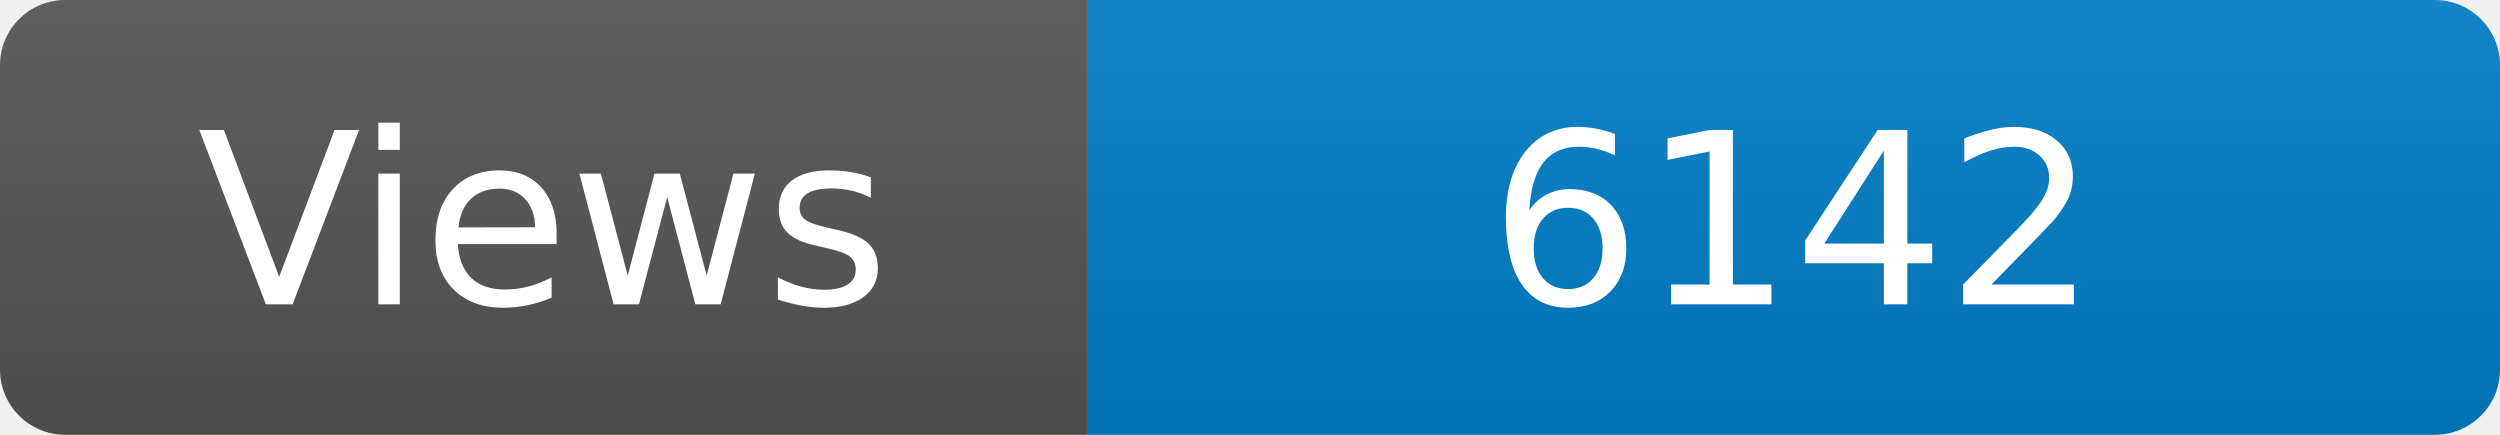
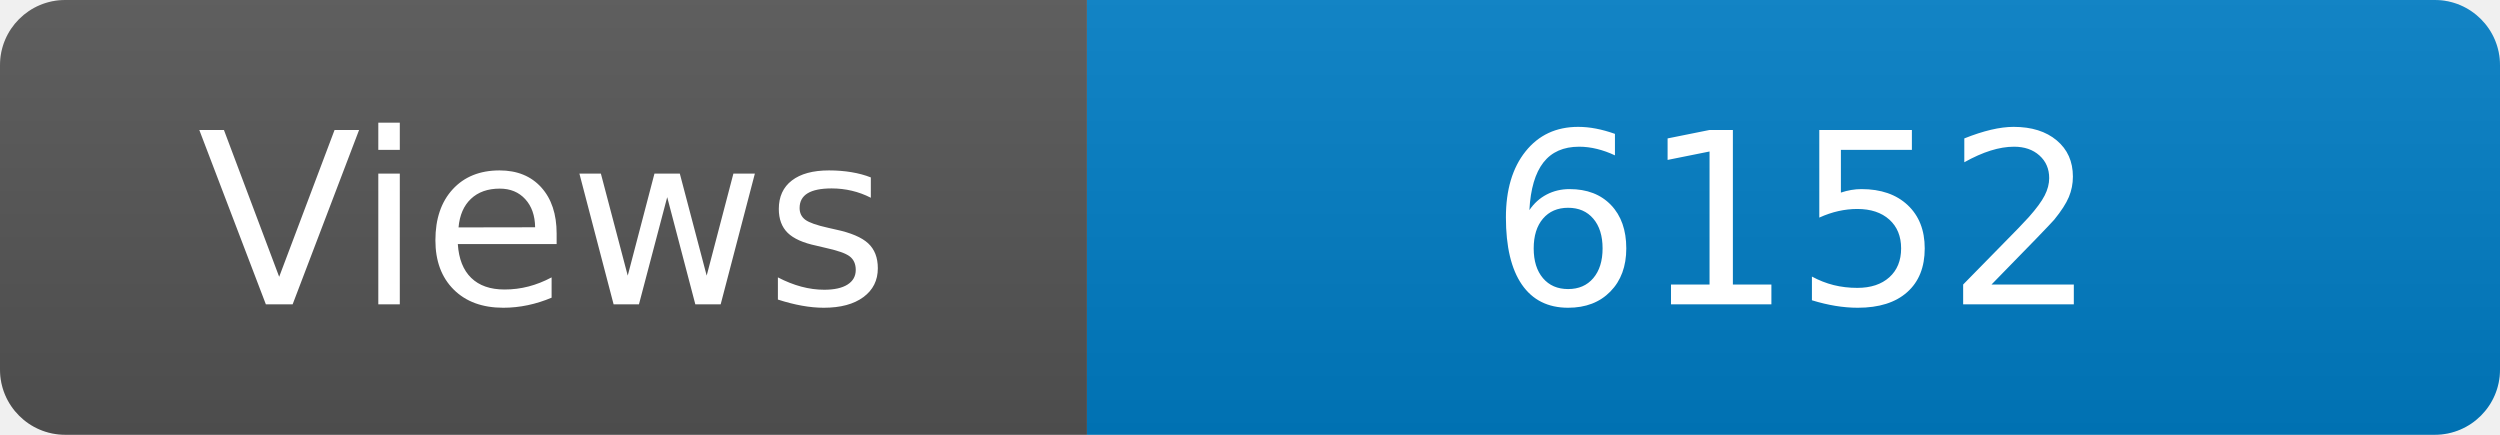
<svg xmlns="http://www.w3.org/2000/svg" width="115" height="20" role="img" aria-label="Maintained?: yes">
  <linearGradient id="s" x2="0" y2="100%">
    <stop offset="0" stop-color="#bbb" stop-opacity=".1" />
    <stop offset="1" stop-opacity=".1" />
  </linearGradient>
  <clipPath id="r">
    <rect width="115" height="20" rx="3" fill="#fff" />
  </clipPath>
  <g clip-path="url(#r)">
    <rect width="50" height="20" fill="#555" />
    <rect x="50" width="160" height="20" fill="#007ec6" />
    <rect width="115" height="20" fill="url(#s)" />
  </g>
  <g fill="#fff" text-anchor="middle" font-family="Verdana,Geneva,DejaVu Sans,sans-serif" font-size="110">
    <text x="250" y="140" transform="scale(.1)" fill="#fff">Views</text>
-     <text x="825" y="140" transform="scale(.1)" fill="#fff">6142</text>
+     <text x="825" y="140" transform="scale(.1)" fill="#fff">6152</text>
  </g>
</svg>
